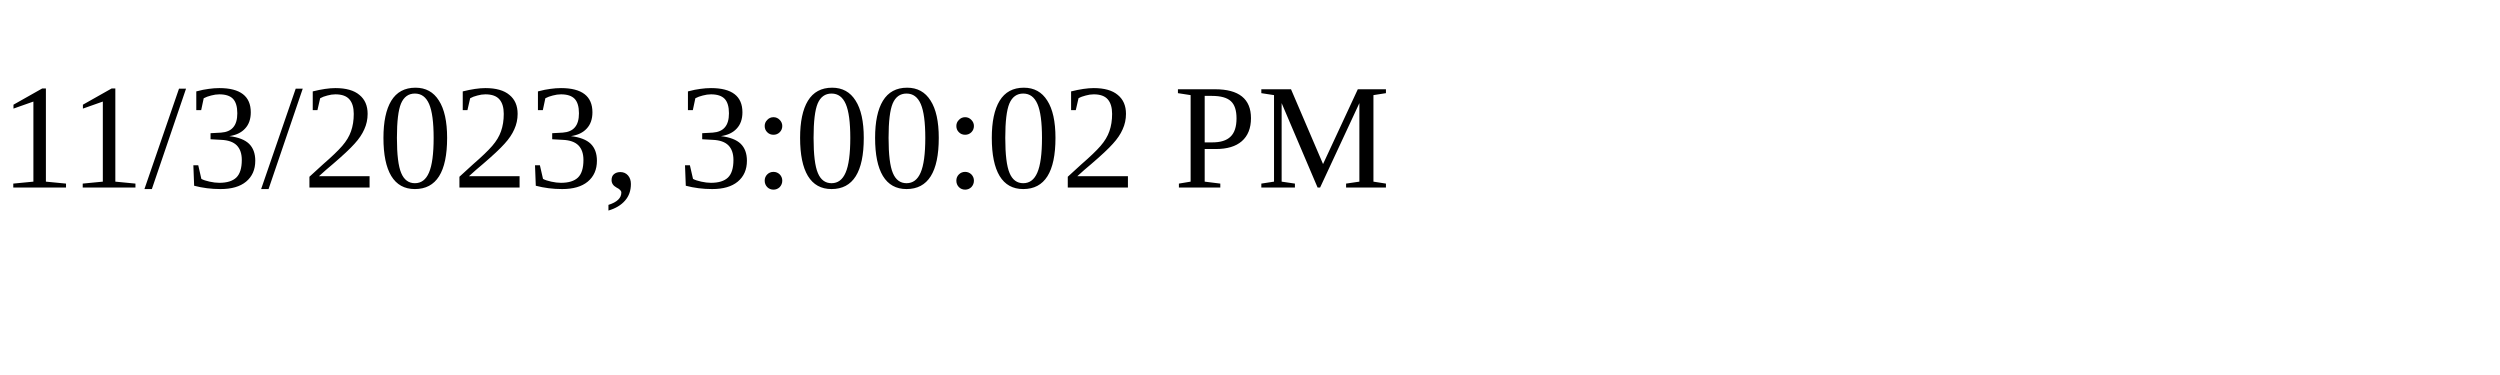
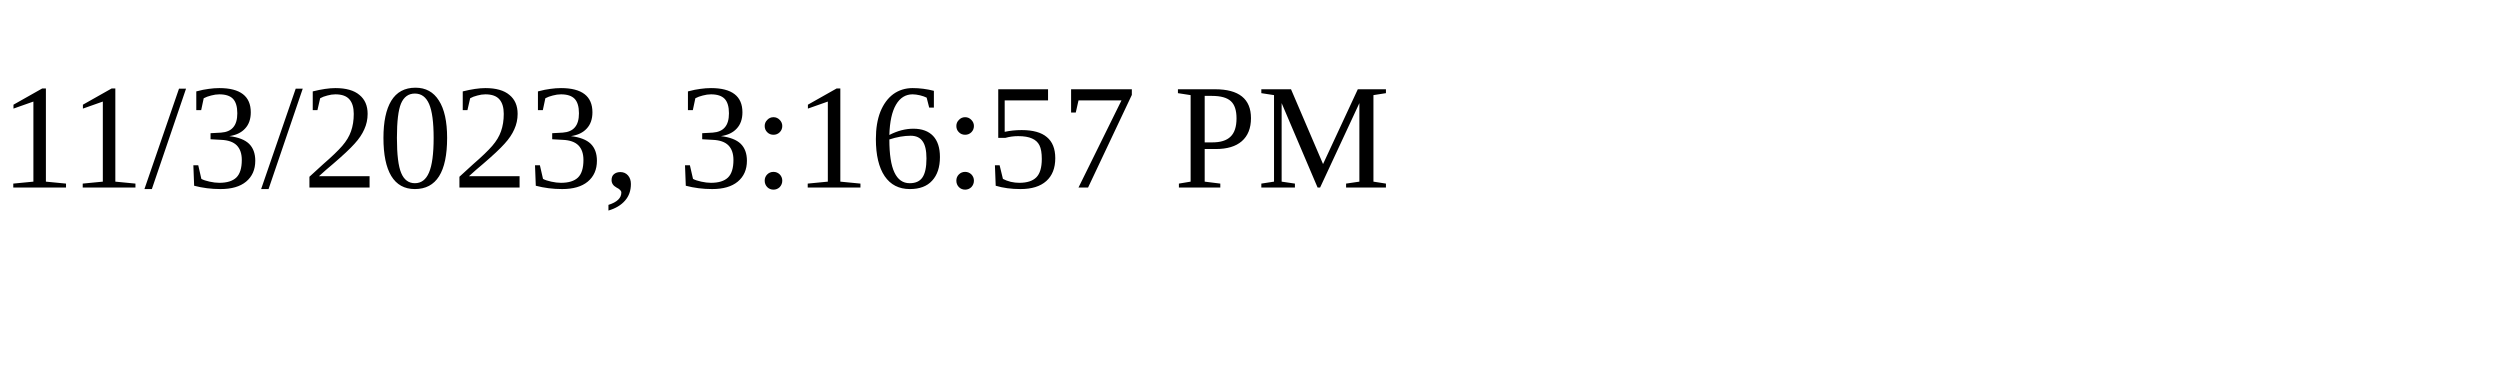
<svg xmlns="http://www.w3.org/2000/svg" height="30" width="200">
-   <text x="0" y="15">11/3/2023, 3:00:02 PM</text>
+   <text x="0" y="15">11/3/2023, 3:16:57 PM</text>
</svg>
